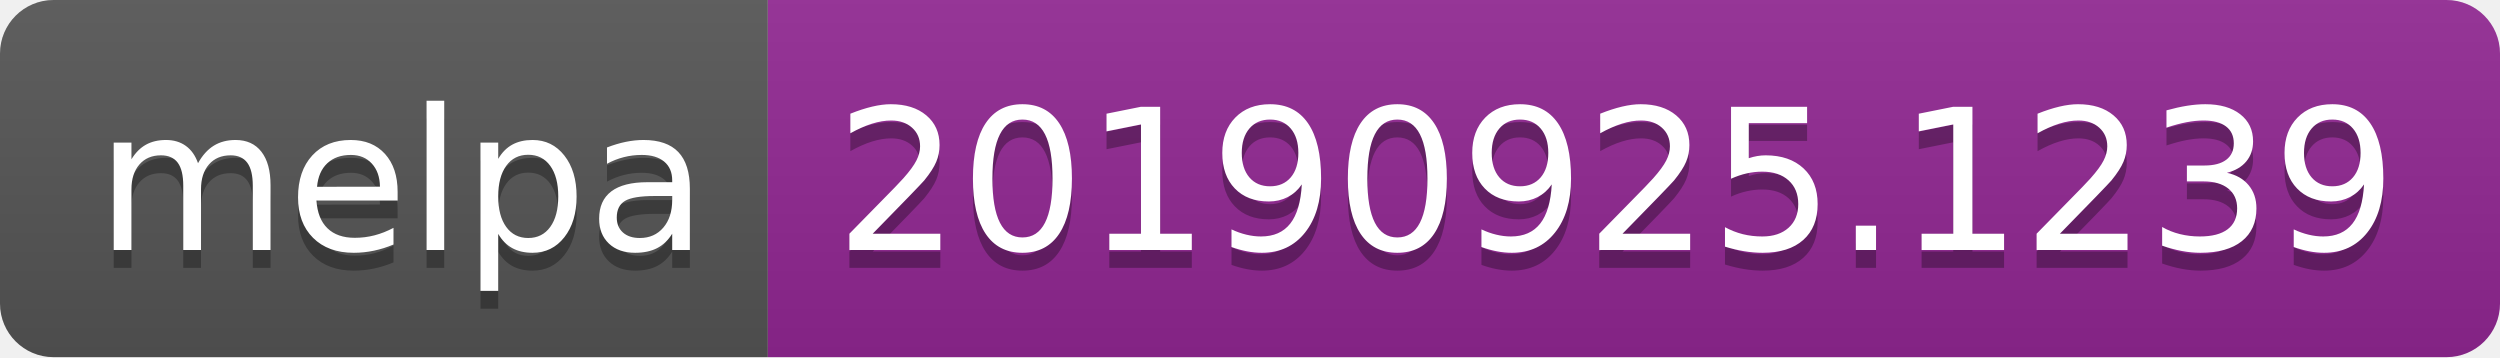
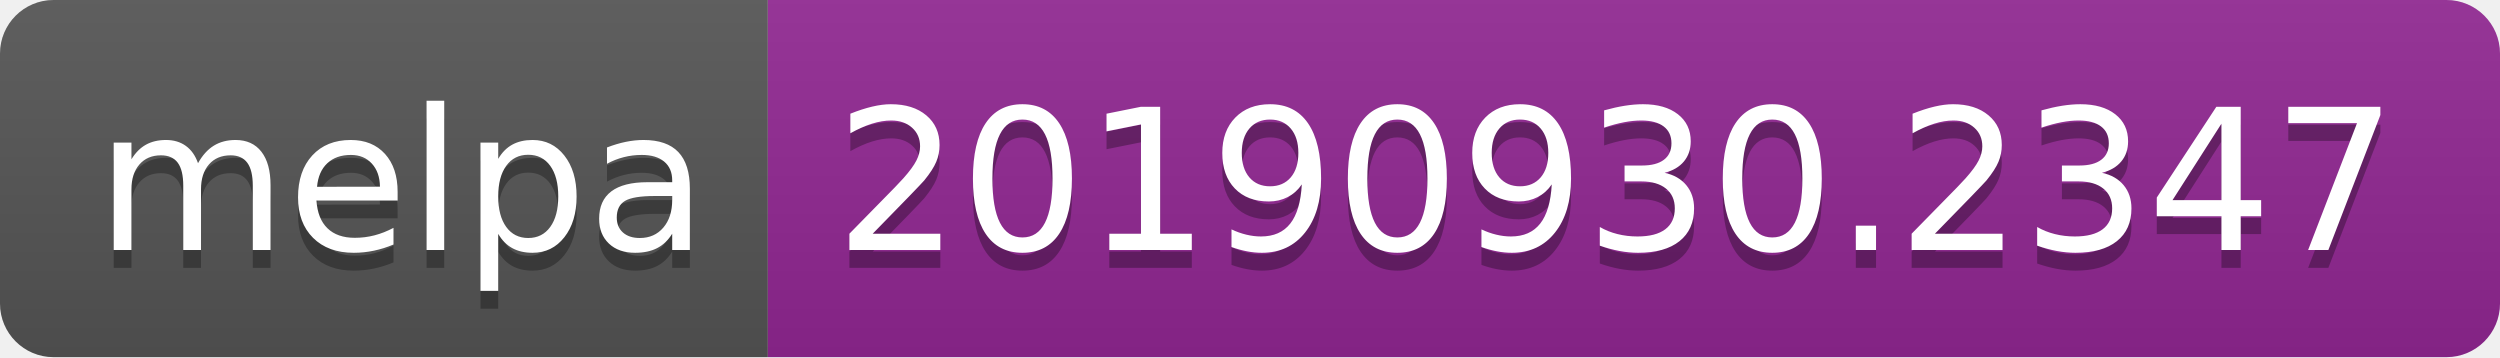
<svg xmlns="http://www.w3.org/2000/svg" width="140" height="20">
  <linearGradient id="b" x2="0" y2="100%">
    <stop offset="0" stop-color="#bbb" stop-opacity=".1" />
    <stop offset="1" stop-opacity=".1" />
  </linearGradient>
  <clipPath id="a">
    <rect width="140" height="20" rx="3" fill="#fff" />
  </clipPath>
  <g clip-path="url(#a)">
    <path fill="#555" d="M0 0h43v20H0z" />
    <path fill="#922793" d="M43 0h97v20H43z" />
    <path fill="url(#b)" d="M0 0h140v20H0z" />
  </g>
  <g fill="#fff" text-anchor="middle" font-family="DejaVu Sans,Verdana,Geneva,sans-serif" font-size="110">
    <text x="225" y="150" fill="#010101" fill-opacity=".3" transform="scale(.1)" textLength="330">melpa</text>
    <text x="225" y="140" transform="scale(.1)" textLength="330">melpa</text>
-     <text x="905" y="150" fill="#010101" fill-opacity=".3" transform="scale(.1)" textLength="870">20190925.1239</text>
-     <text x="905" y="140" transform="scale(.1)" textLength="870">20190925.1239</text>
+     <text x="905" y="150" fill="#010101" fill-opacity=".3" transform="scale(.1)" textLength="870">20190930.2347</text>
+     <text x="905" y="140" transform="scale(.1)" textLength="870">20190930.2347</text>
  </g>
</svg>
